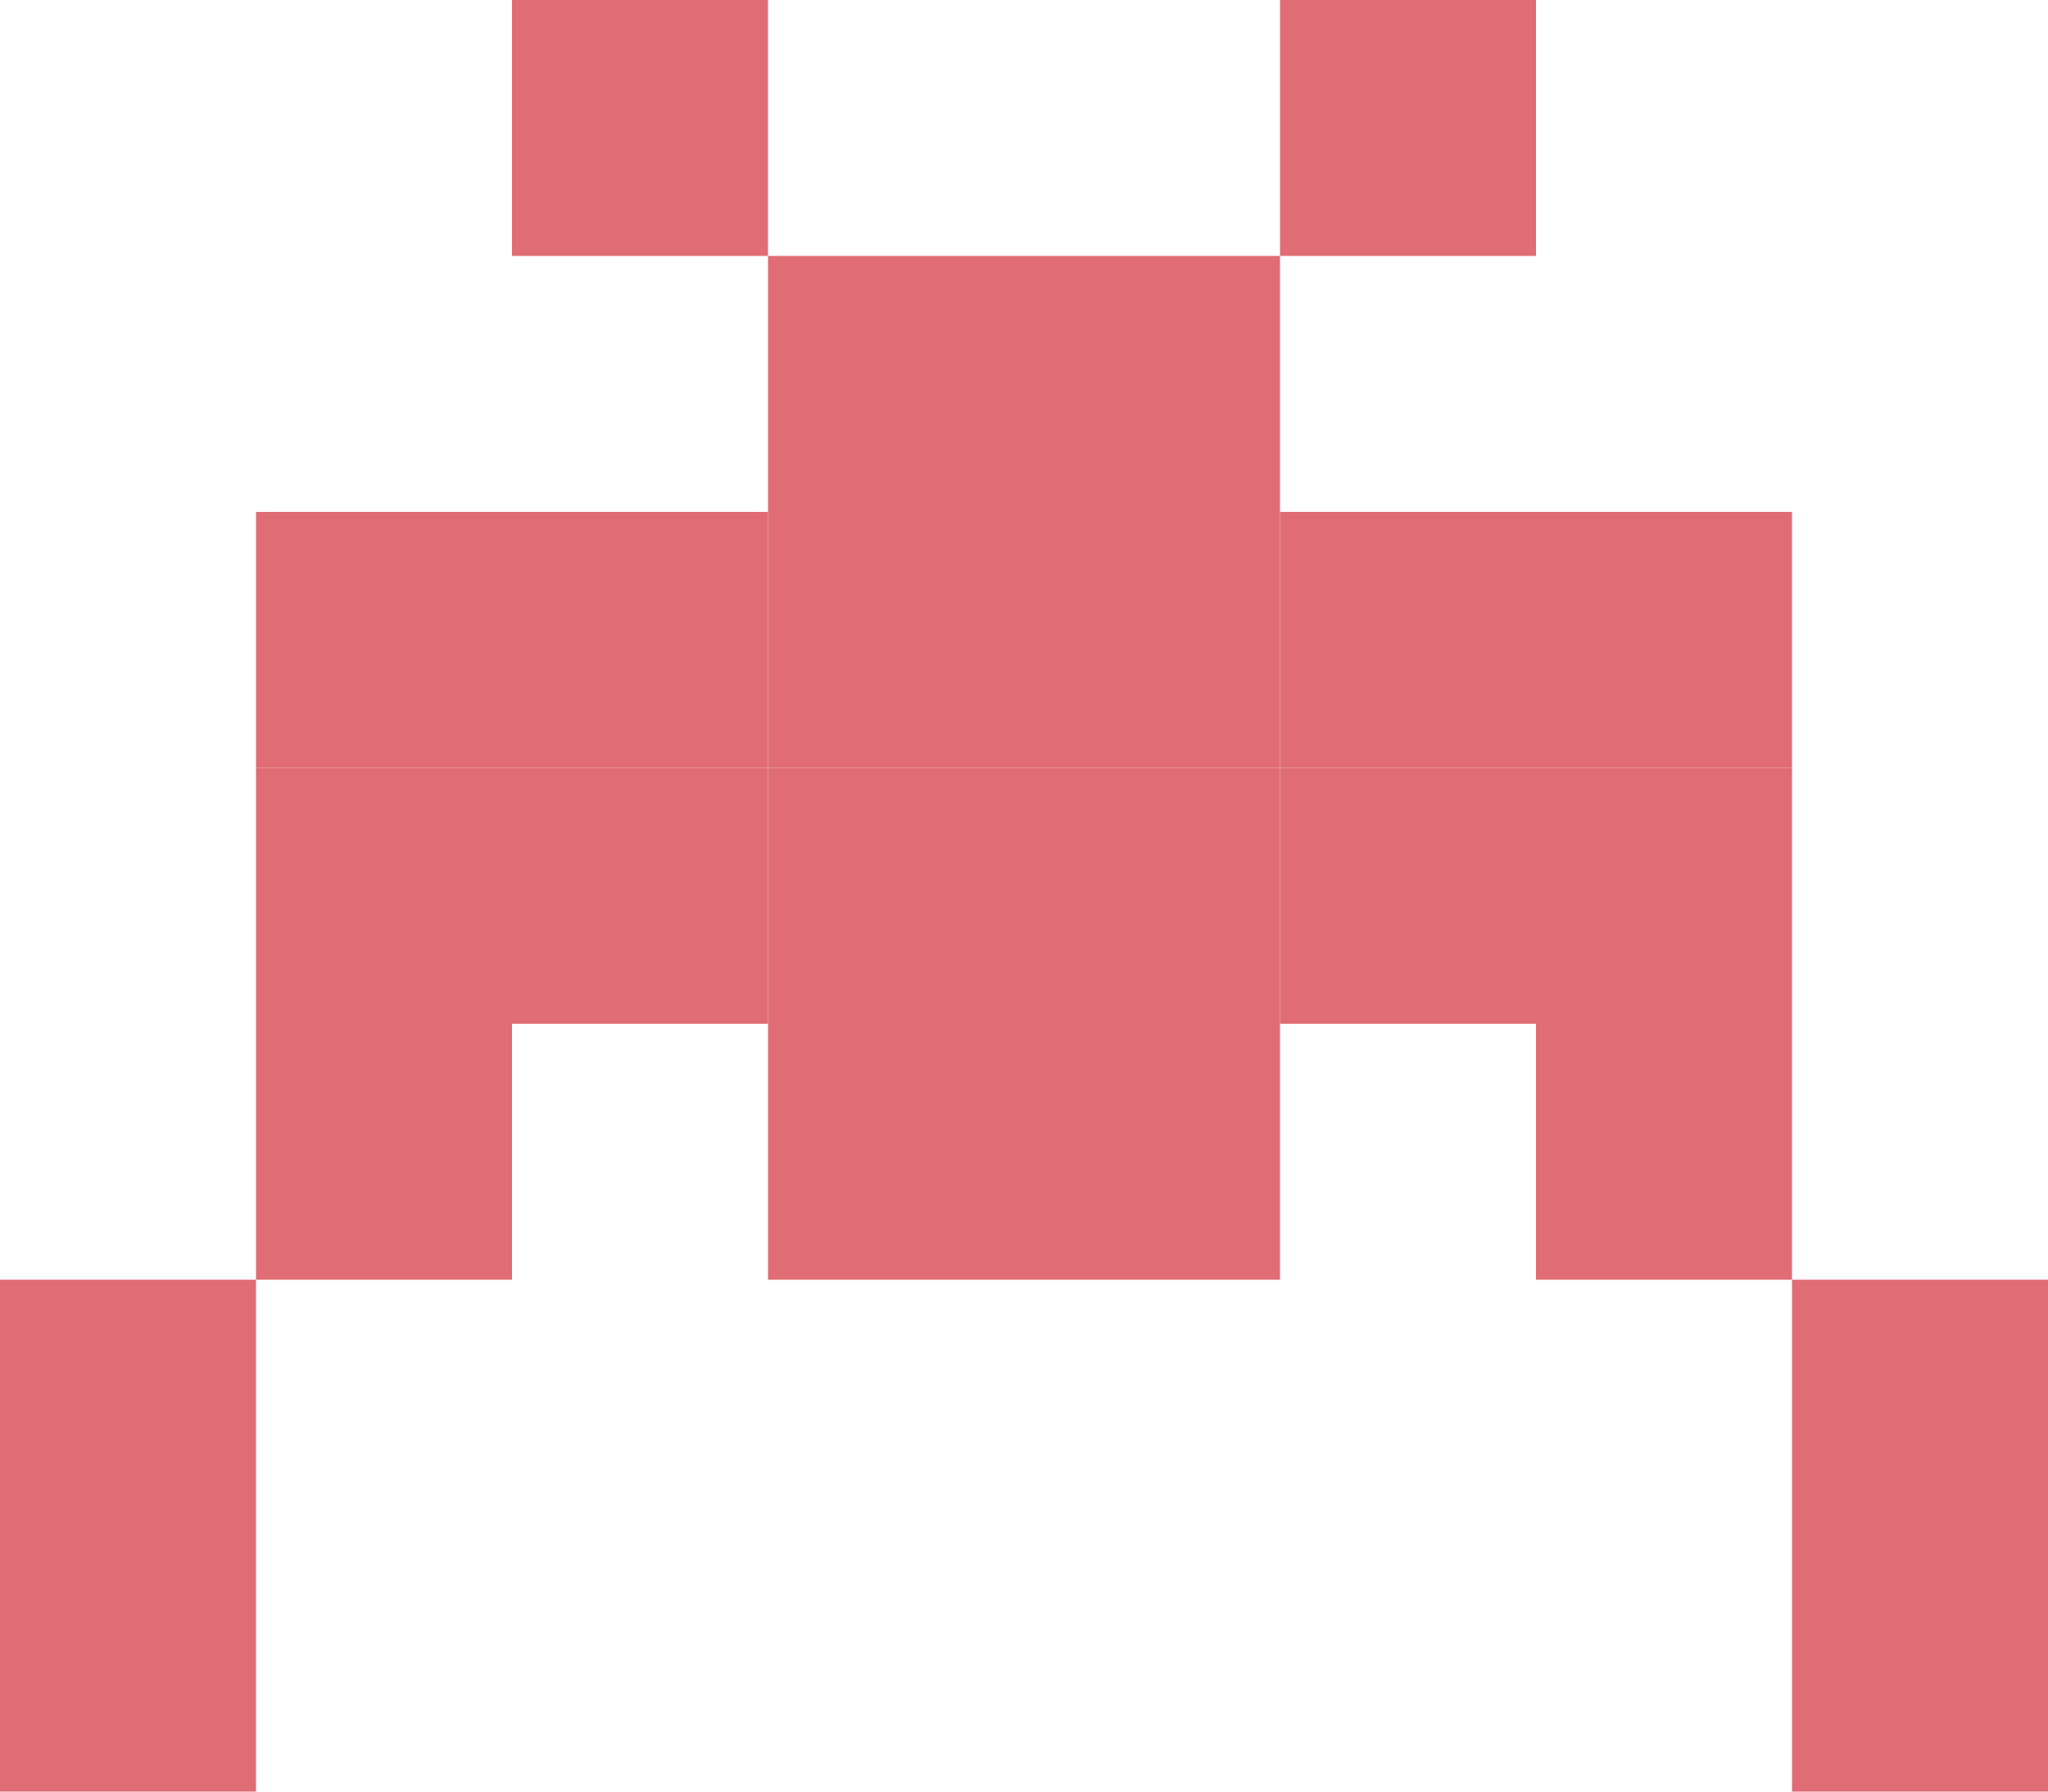
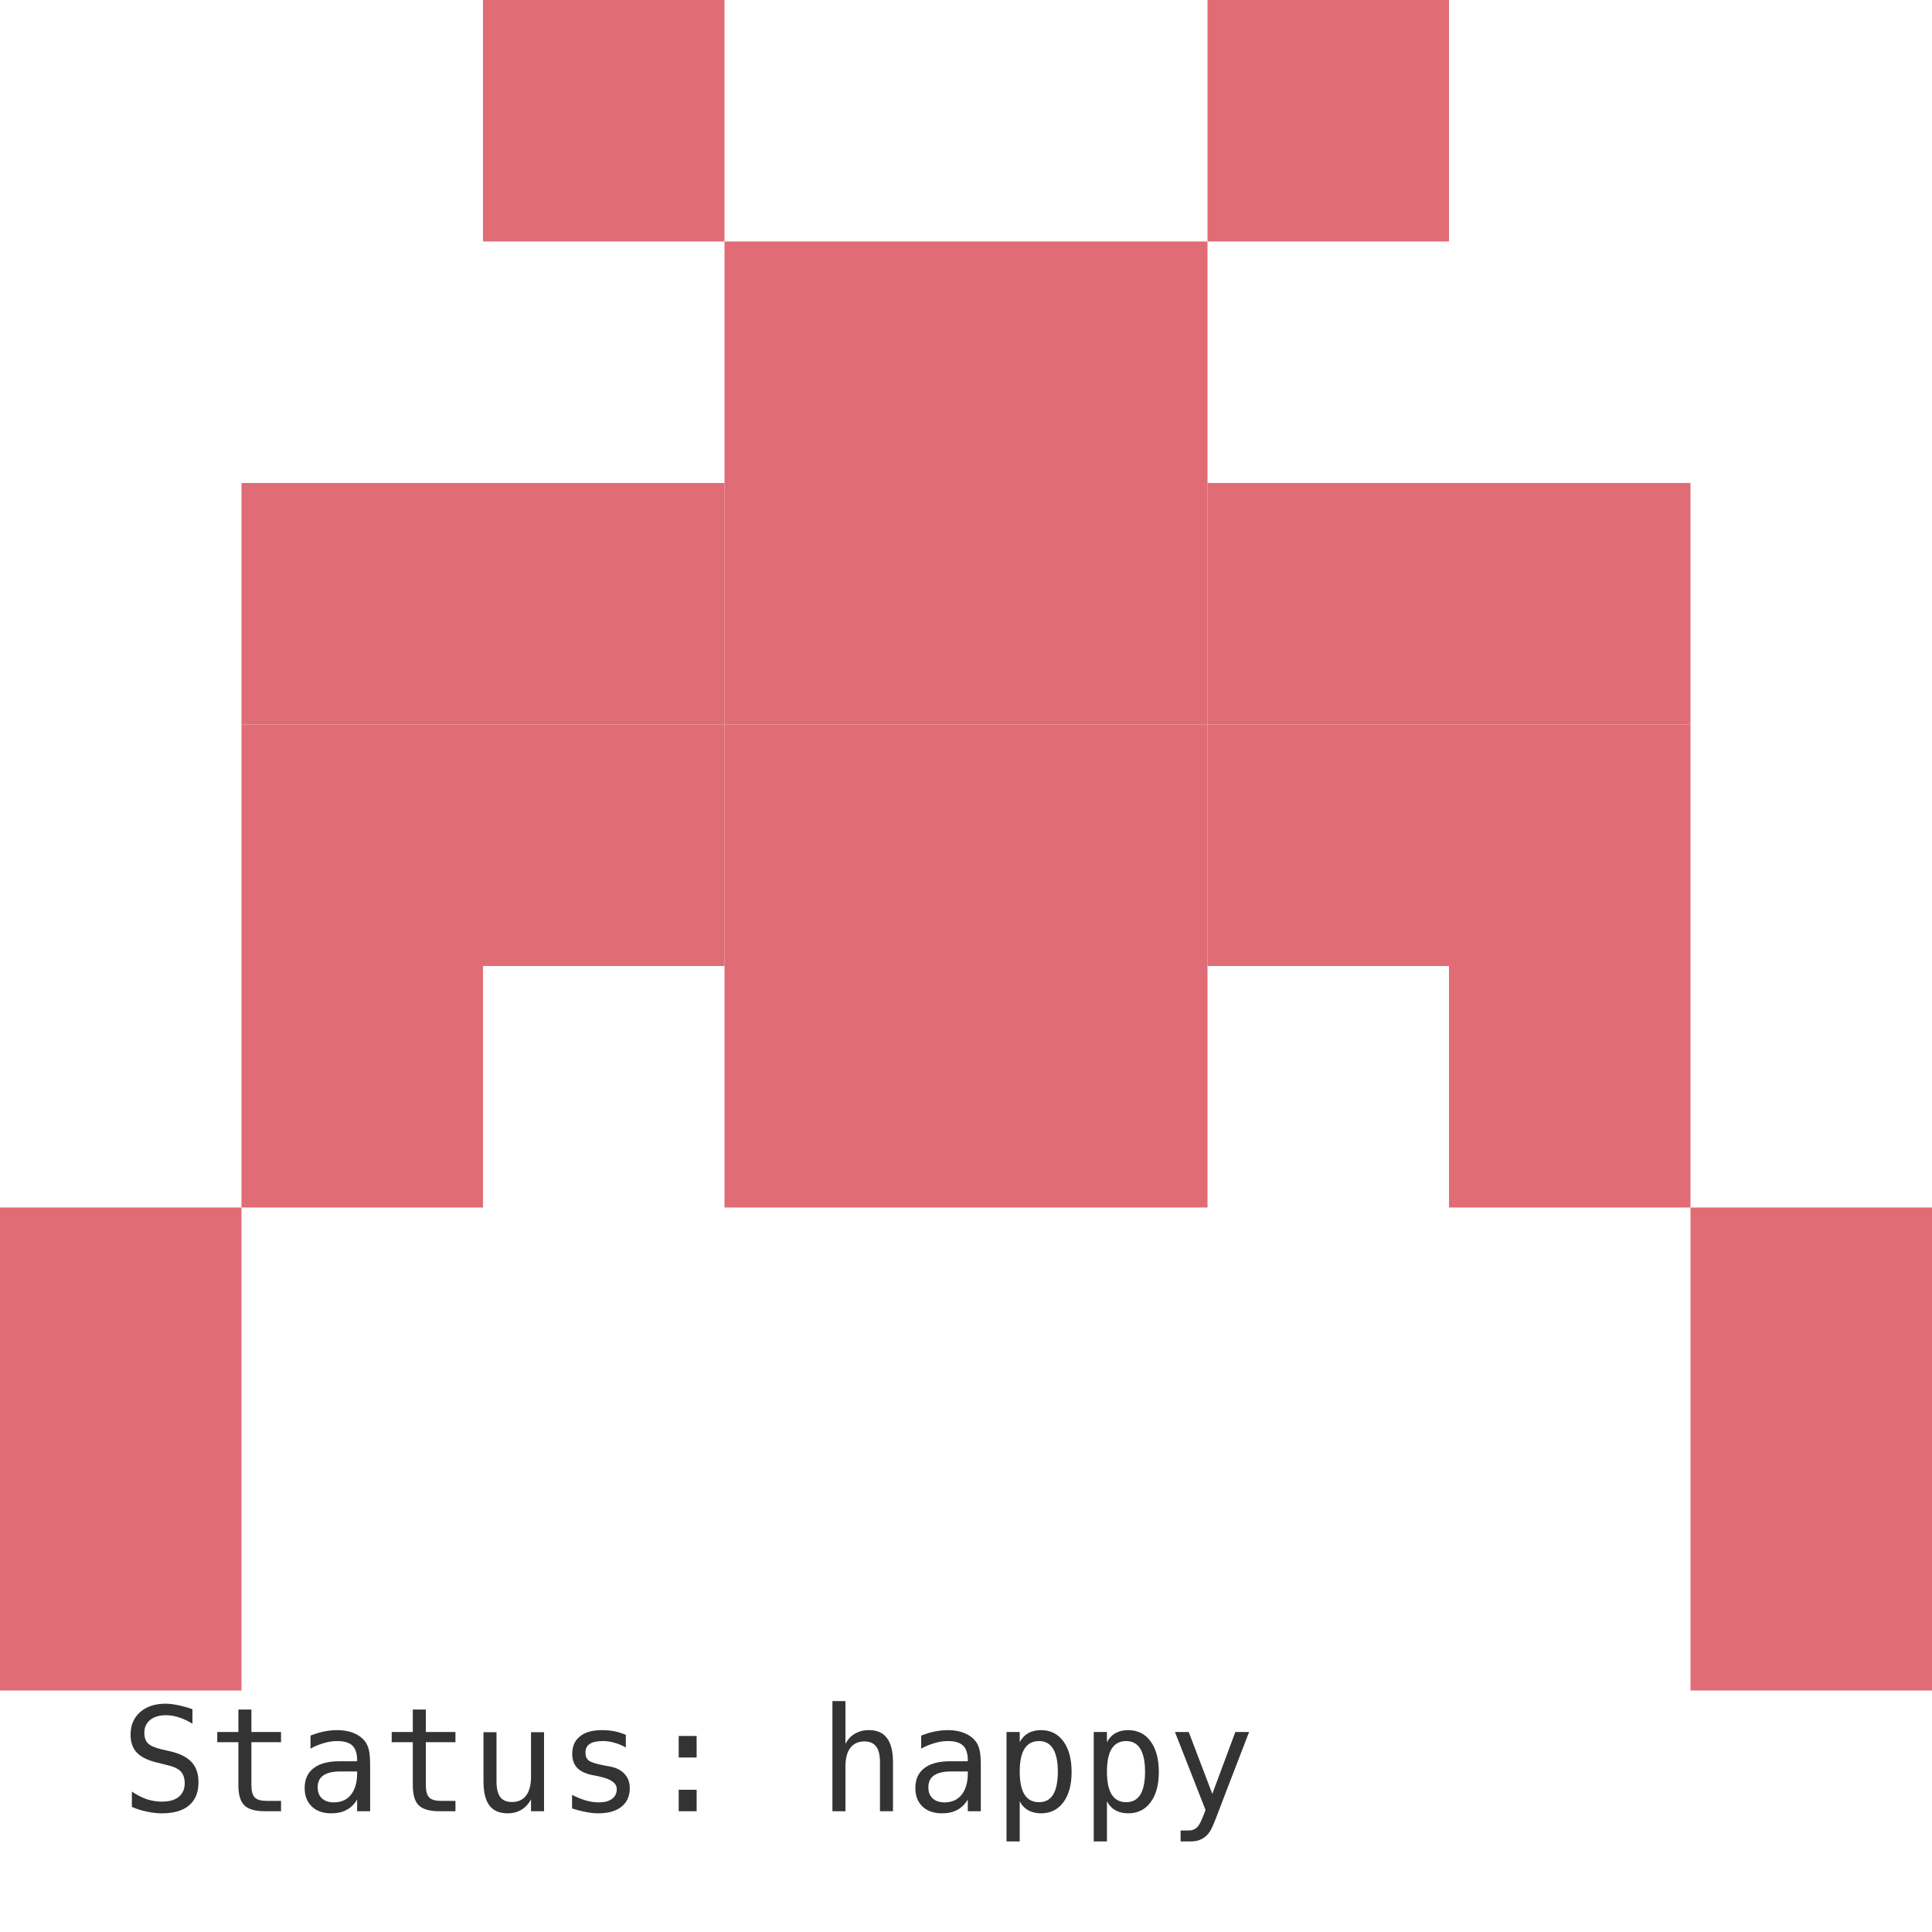
- <svg>
-   <rect x="40" y="0" width="20" height="20" fill="#e06c75" />
-   <rect x="100" y="0" width="20" height="20" fill="#e06c75" />
-   <rect x="60" y="20" width="20" height="20" fill="#e06c75" />
-   <rect x="80" y="20" width="20" height="20" fill="#e06c75" />
-   <rect x="20" y="40" width="20" height="20" fill="#e06c75" />
-   <rect x="40" y="40" width="20" height="20" fill="#e06c75" />
-   <rect x="60" y="40" width="20" height="20" fill="#e06c75" />
-   <rect x="80" y="40" width="20" height="20" fill="#e06c75" />
-   <rect x="100" y="40" width="20" height="20" fill="#e06c75" />
-   <rect x="120" y="40" width="20" height="20" fill="#e06c75" />
-   <rect x="20" y="60" width="20" height="20" fill="#e06c75" />
-   <rect x="40" y="60" width="20" height="20" fill="#e06c75" />
-   <rect x="60" y="60" width="20" height="20" fill="#e06c75" />
-   <rect x="80" y="60" width="20" height="20" fill="#e06c75" />
-   <rect x="100" y="60" width="20" height="20" fill="#e06c75" />
-   <rect x="120" y="60" width="20" height="20" fill="#e06c75" />
-   <rect x="20" y="80" width="20" height="20" fill="#e06c75" />
-   <rect x="60" y="80" width="20" height="20" fill="#e06c75" />
-   <rect x="80" y="80" width="20" height="20" fill="#e06c75" />
-   <rect x="120" y="80" width="20" height="20" fill="#e06c75" />
-   <rect x="0" y="100" width="20" height="20" fill="#e06c75" />
-   <rect x="140" y="100" width="20" height="20" fill="#e06c75" />
-   <rect x="0" y="120" width="20" height="20" fill="#e06c75" />
-   <rect x="140" y="120" width="20" height="20" fill="#e06c75" />
+ <svg xmlns="http://www.w3.org/2000/svg" width="200" height="200" viewBox="0 0 160 160">
+   <rect width="100%" height="100%" fill="transparent" />
+   <g>
+     <animateTransform attributeName="transform" type="translate" values="0 0; 0 -5; 0 0" dur="1s" repeatCount="indefinite" />
+     <rect x="40" y="0" width="20" height="20" fill="#e06c75" />
+     <rect x="100" y="0" width="20" height="20" fill="#e06c75" />
+     <rect x="60" y="20" width="20" height="20" fill="#e06c75" />
+     <rect x="80" y="20" width="20" height="20" fill="#e06c75" />
+     <rect x="20" y="40" width="20" height="20" fill="#e06c75" />
+     <rect x="40" y="40" width="20" height="20" fill="#e06c75" />
+     <rect x="60" y="40" width="20" height="20" fill="#e06c75" />
+     <rect x="80" y="40" width="20" height="20" fill="#e06c75" />
+     <rect x="100" y="40" width="20" height="20" fill="#e06c75" />
+     <rect x="120" y="40" width="20" height="20" fill="#e06c75" />
+     <rect x="20" y="60" width="20" height="20" fill="#e06c75" />
+     <rect x="40" y="60" width="20" height="20" fill="#e06c75" />
+     <rect x="60" y="60" width="20" height="20" fill="#e06c75" />
+     <rect x="80" y="60" width="20" height="20" fill="#e06c75" />
+     <rect x="100" y="60" width="20" height="20" fill="#e06c75" />
+     <rect x="120" y="60" width="20" height="20" fill="#e06c75" />
+     <rect x="20" y="80" width="20" height="20" fill="#e06c75" />
+     <rect x="60" y="80" width="20" height="20" fill="#e06c75" />
+     <rect x="80" y="80" width="20" height="20" fill="#e06c75" />
+     <rect x="120" y="80" width="20" height="20" fill="#e06c75" />
+     <rect x="0" y="100" width="20" height="20" fill="#e06c75" />
+     <rect x="140" y="100" width="20" height="20" fill="#e06c75" />
+     <rect x="0" y="120" width="20" height="20" fill="#e06c75" />
+     <rect x="140" y="120" width="20" height="20" fill="#e06c75" />
+   </g>
+   <text x="10" y="150" font-family="monospace" font-size="12" fill="#333">Status: happy</text>
</svg>
